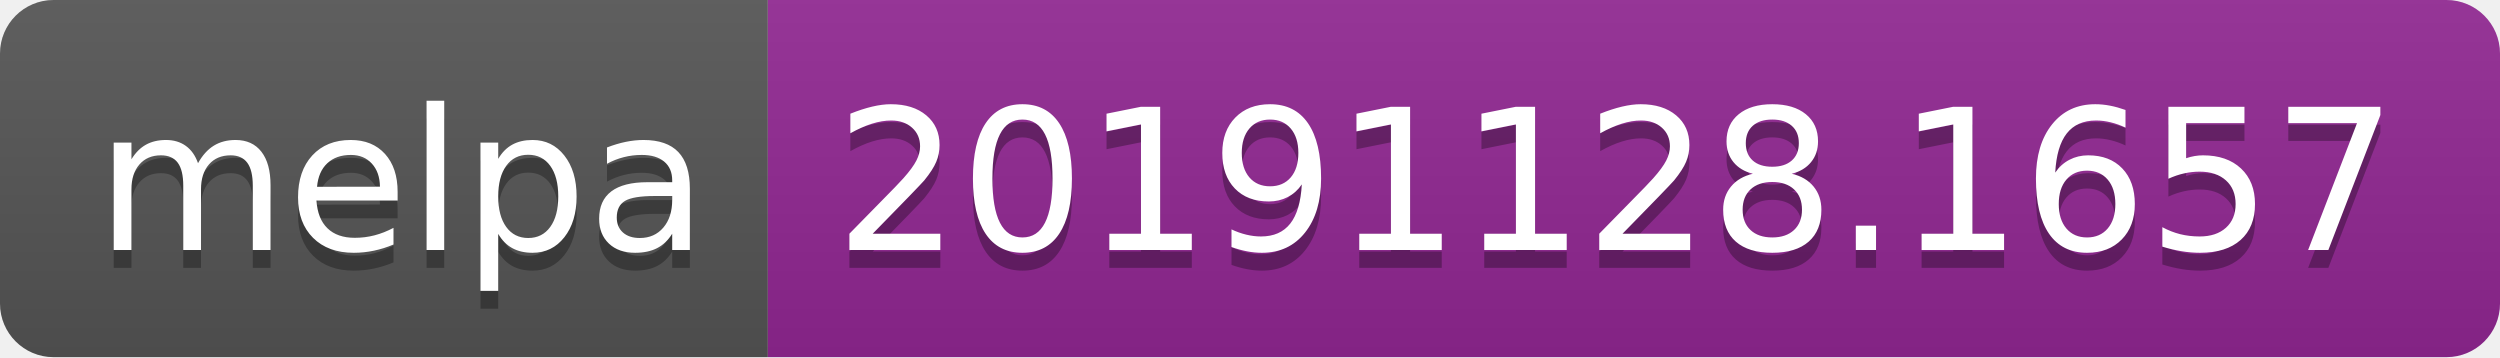
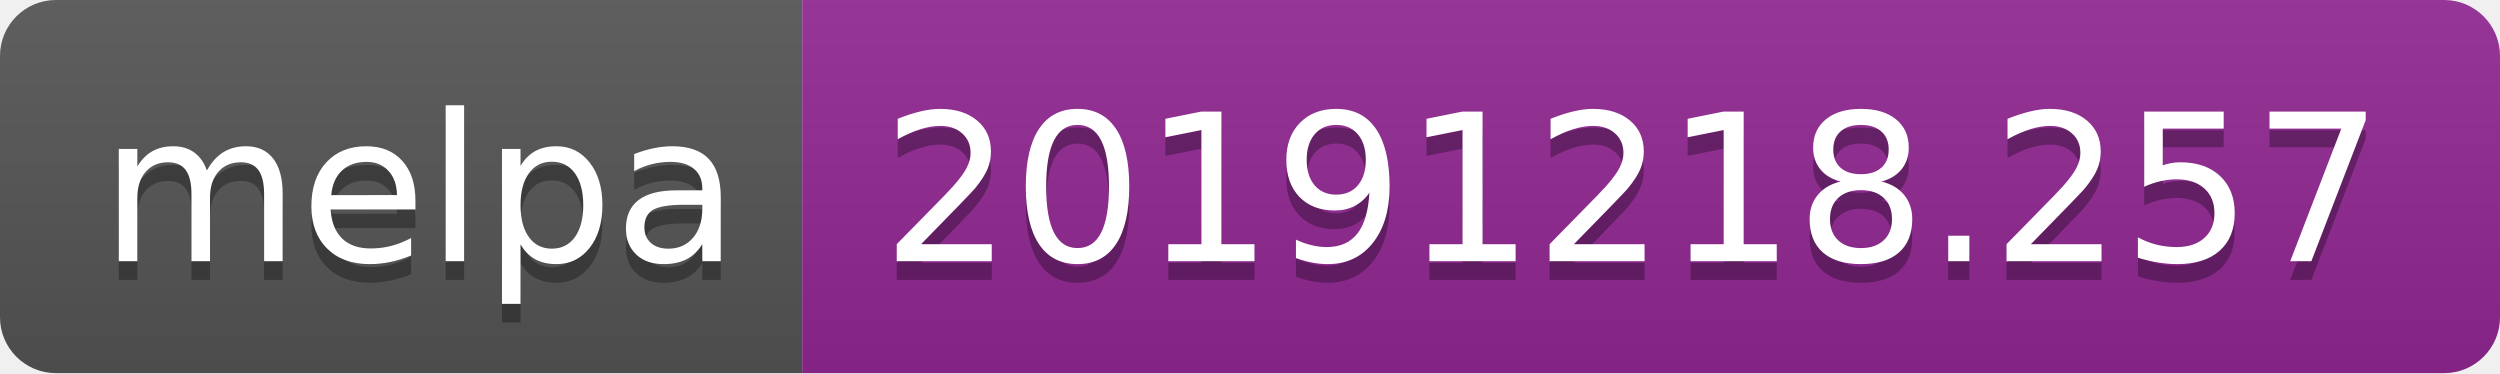
- <svg xmlns="http://www.w3.org/2000/svg" width="140" height="20">
+ <svg xmlns="http://www.w3.org/2000/svg" width="134" height="20">
  <linearGradient id="b" x2="0" y2="100%">
    <stop offset="0" stop-color="#bbb" stop-opacity=".1" />
    <stop offset="1" stop-opacity=".1" />
  </linearGradient>
  <clipPath id="a">
-     <rect width="140" height="20" rx="3" fill="#fff" />
+     <rect width="134" height="20" rx="3" fill="#fff" />
  </clipPath>
  <g clip-path="url(#a)">
    <path fill="#555" d="M0 0h43v20H0z" />
-     <path fill="#922793" d="M43 0h97v20H43z" />
-     <path fill="url(#b)" d="M0 0h140v20H0z" />
+     <path fill="#922793" d="M43 0h91v20H43z" />
+     <path fill="url(#b)" d="M0 0h134v20H0z" />
  </g>
  <g fill="#fff" text-anchor="middle" font-family="DejaVu Sans,Verdana,Geneva,sans-serif" font-size="110">
    <text x="225" y="150" fill="#010101" fill-opacity=".3" transform="scale(.1)" textLength="330">melpa</text>
    <text x="225" y="140" transform="scale(.1)" textLength="330">melpa</text>
-     <text x="905" y="150" fill="#010101" fill-opacity=".3" transform="scale(.1)" textLength="870">20191128.1657</text>
-     <text x="905" y="140" transform="scale(.1)" textLength="870">20191128.1657</text>
+     <text x="875" y="150" fill="#010101" fill-opacity=".3" transform="scale(.1)" textLength="810">20191218.257</text>
+     <text x="875" y="140" transform="scale(.1)" textLength="810">20191218.257</text>
  </g>
</svg>
